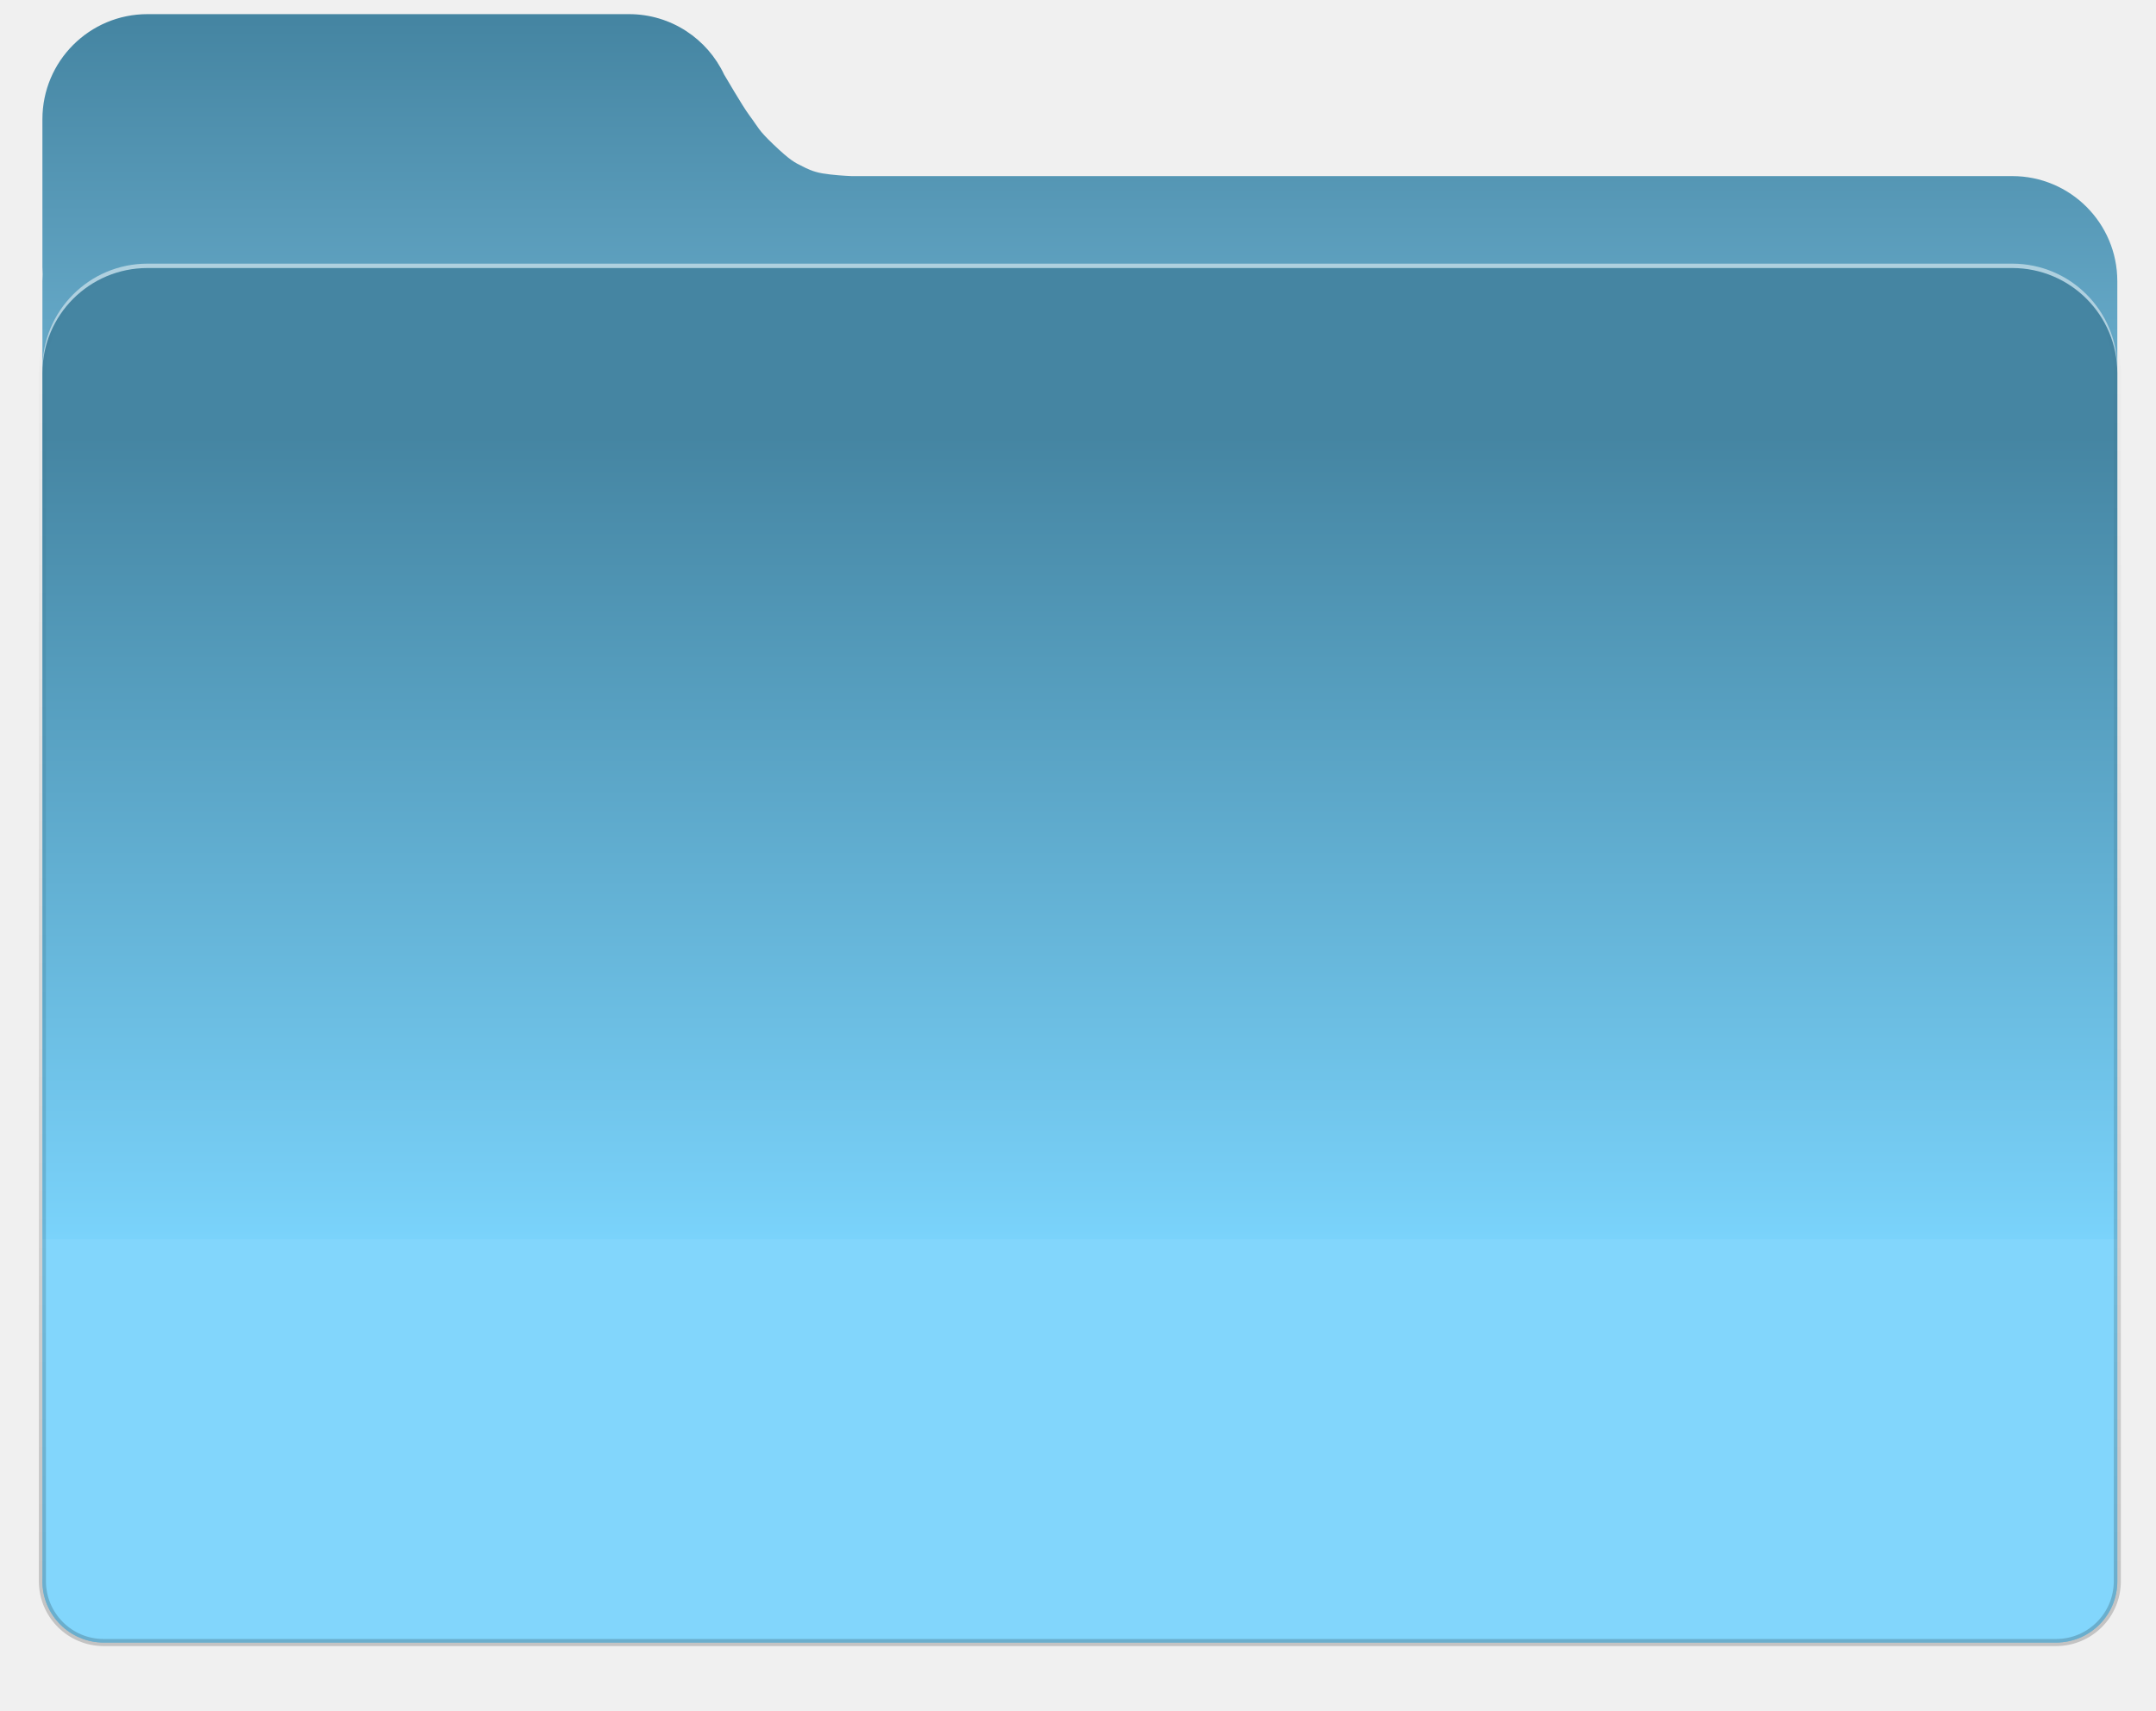
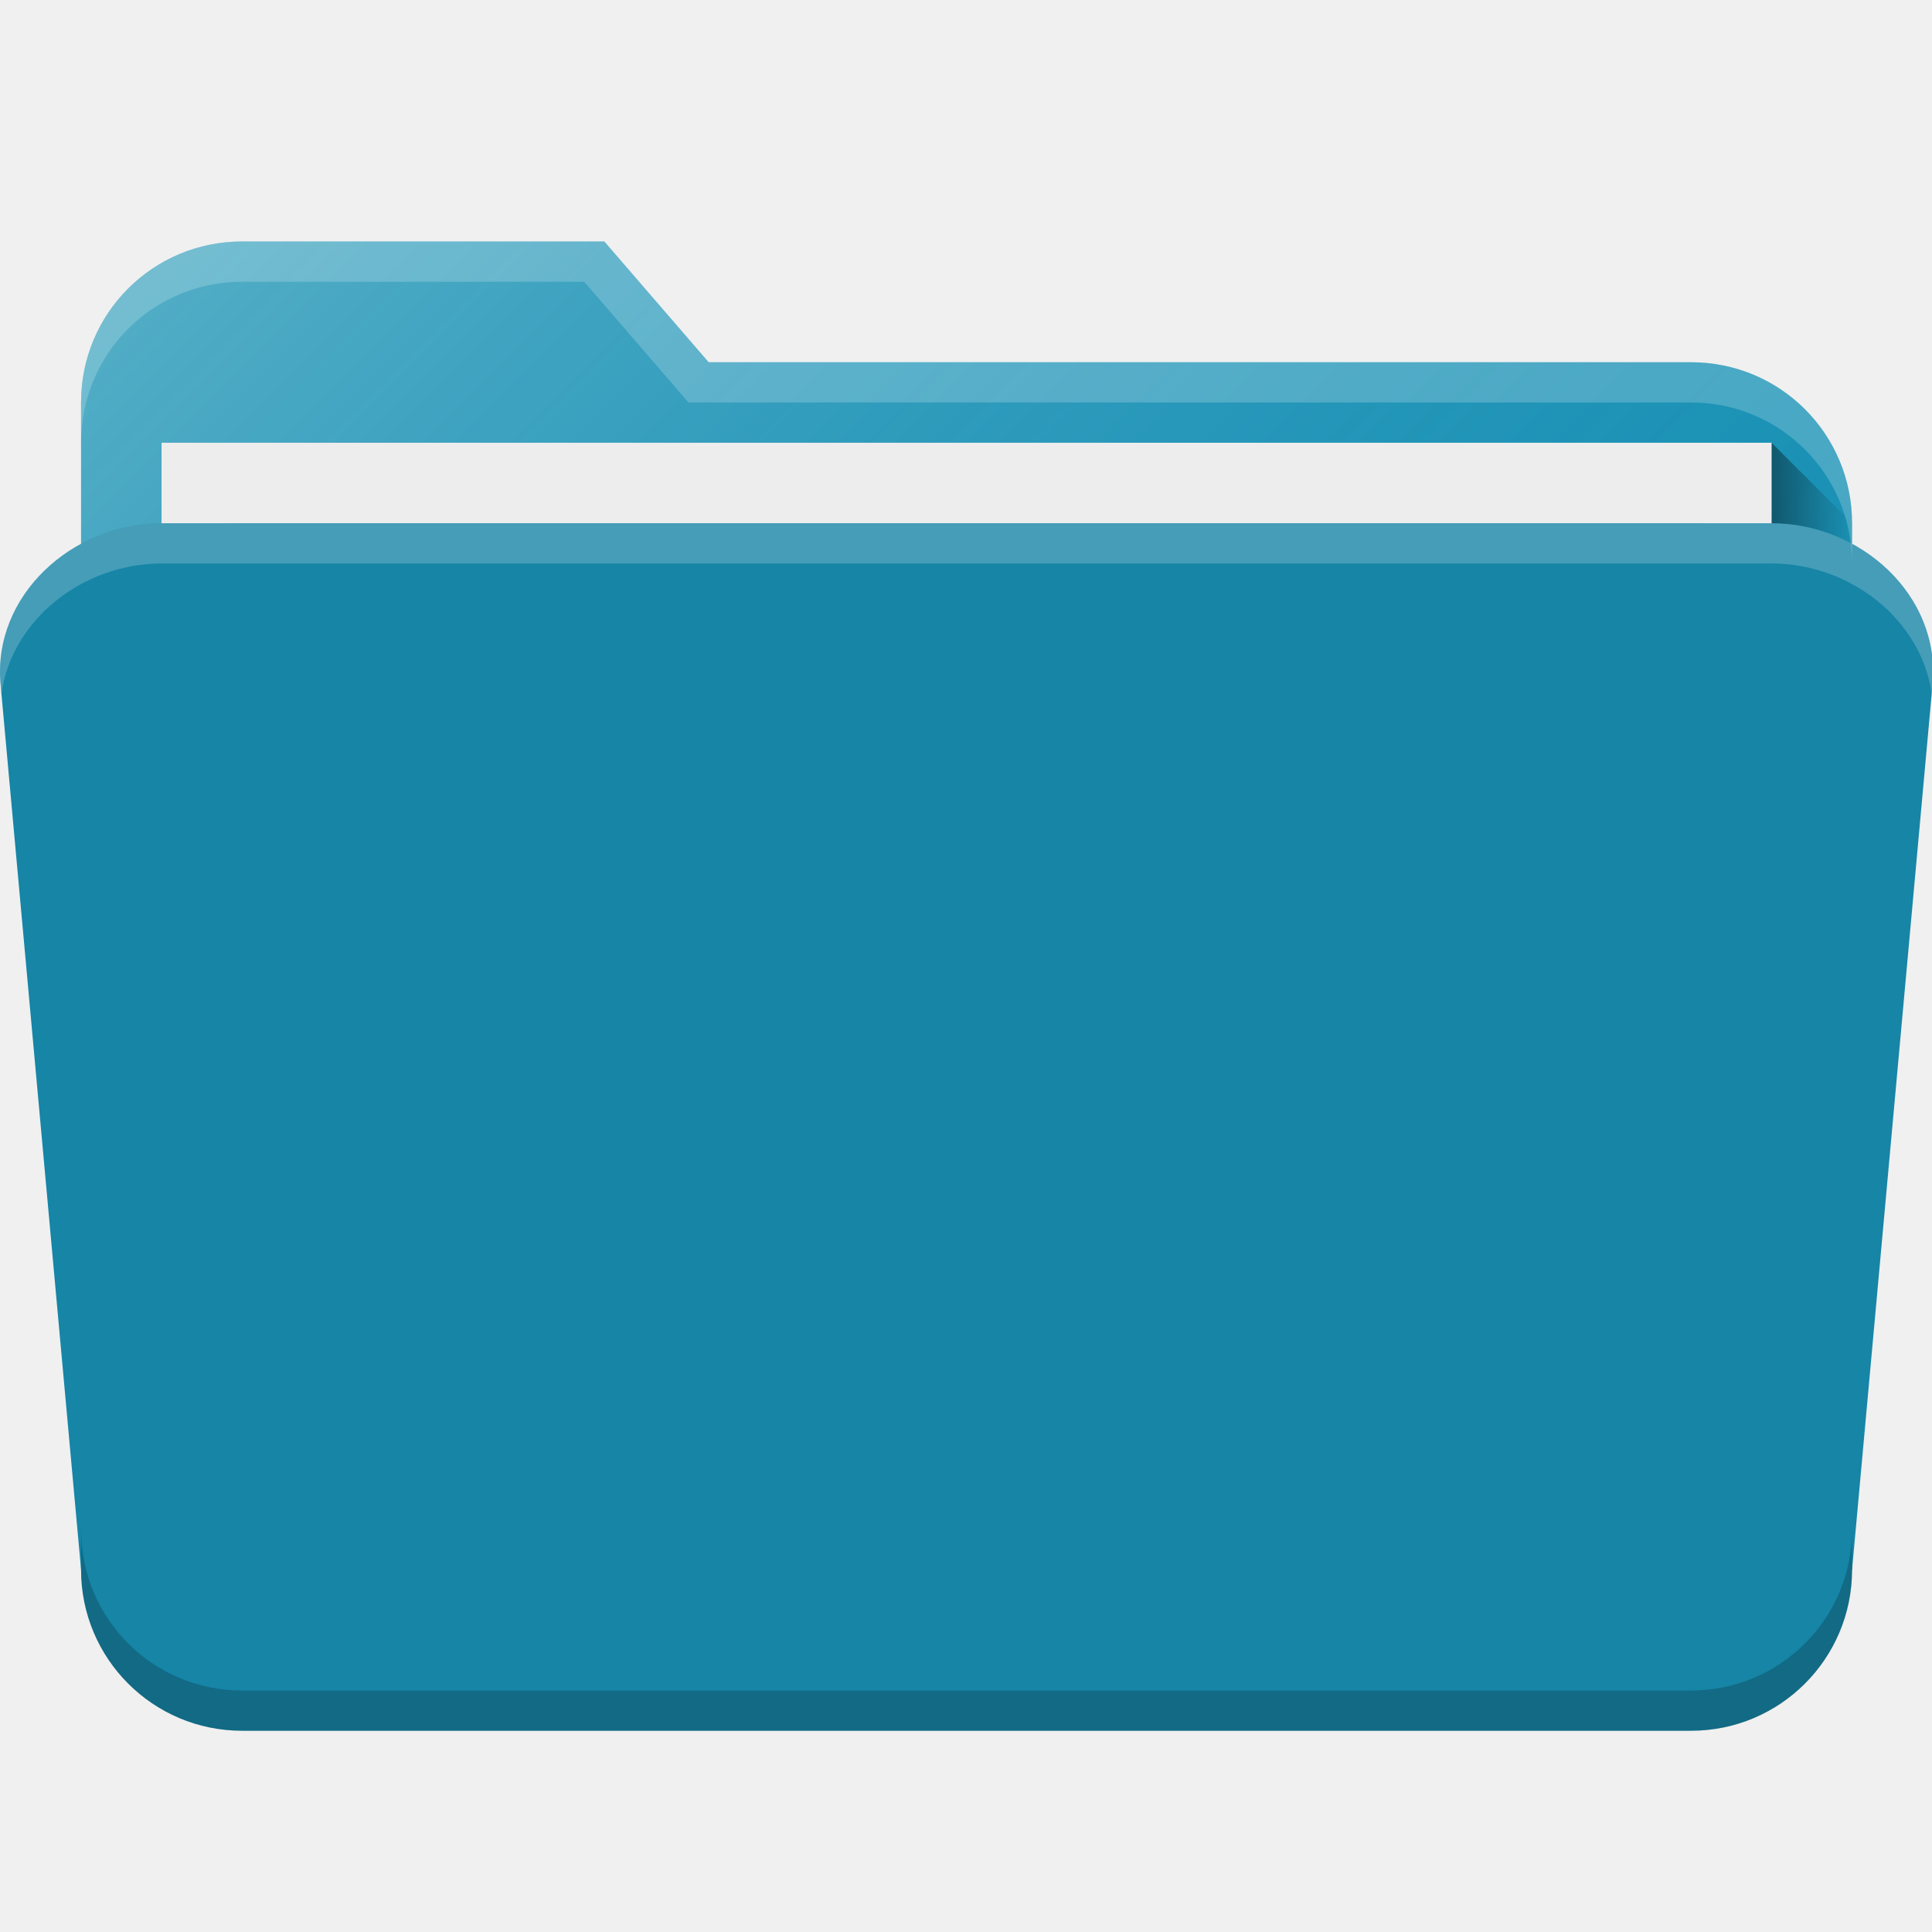
- <svg xmlns="http://www.w3.org/2000/svg" width="305px" height="242px" viewBox="0 0 305 242" version="1.1">
-   <defs>
-     <linearGradient x1="50%" y1="0%" x2="50%" y2="50%" id="linearGradient-1">
-       <stop stop-color="#4585A2" offset="0%" />
-       <stop stop-color="#95DDFF" offset="100%" />
+ <svg xmlns="http://www.w3.org/2000/svg" xmlns:xlink="http://www.w3.org/1999/xlink" width="48" height="48" viewBox="0 0 48 48" id="svg4162" version="1.1">
+   <defs id="defs4164">
+     <linearGradient gradientUnits="userSpaceOnUse" y2="1016.362" x2="46" y1="1016.362" x1="44" id="linearGradient4214" xlink:href="#linearGradient4200" gradientTransform="matrix(0.999417,0,0,1,0.01400187,1.000097)" />
+     <linearGradient id="linearGradient4200">
+       <stop style="stop-color:#000000;stop-opacity:0.4" offset="0" id="stop4202" />
+       <stop style="stop-color:#000000;stop-opacity:0;" offset="1" id="stop4204" />
    </linearGradient>
-     <linearGradient x1="50%" y1="12.325%" x2="50%" y2="70.608%" id="linearGradient-2">
-       <stop stop-color="#4585A2" offset="0%" />
-       <stop stop-color="#7AD3FB" offset="100%" />
-       <stop stop-color="#82D6FC" offset="100%" />
+     <linearGradient gradientTransform="matrix(0.9994095,0,0,1,0.00118187,1004.362)" gradientUnits="userSpaceOnUse" y2="38" x2="34" y1="7" x1="3" id="linearGradient4211" xlink:href="#linearGradient4165" />
+     <linearGradient id="linearGradient4165">
+       <stop id="stop4167" offset="0" style="stop-color:#ffffff;stop-opacity:0.25" />
+       <stop id="stop4169" offset="1" style="stop-color:#177ed5;stop-opacity:0;" />
    </linearGradient>
-     <linearGradient x1="50%" y1="0%" x2="50%" y2="100%" id="linearGradient-3">
-       <stop stop-color="#000000" stop-opacity="0" offset="0%" />
-       <stop stop-color="#000000" stop-opacity="0.19" offset="100%" />
-     </linearGradient>
+     <linearGradient gradientTransform="translate(0.01400992,0.9999674)" xlink:href="#linearGradient4200" id="linearGradient4214-3" x1="44" y1="1016.362" x2="46" y2="1016.362" gradientUnits="userSpaceOnUse" />
+     <linearGradient xlink:href="#linearGradient4165" id="linearGradient4211-6" x1="3" y1="7" x2="34" y2="38" gradientUnits="userSpaceOnUse" gradientTransform="translate(0.01400992,1005.362)" />
  </defs>
-   <g id="Page-1" stroke="none" stroke-width="1" fill="none" fill-rule="evenodd">
-     <g id="cleaner-blue-2" transform="translate(6, 2)">
-       <path d="M278.669,22.912 C286.871,22.912 293.527,29.569 293.527,37.78 L293.527,129.114 L293.527,221.69 C293.527,226.478 289.647,230.363 284.862,230.363 L8.665,230.363 C3.886,230.363 0,226.48 0,221.69 L0,129.114 L0,37.78 C0,37.45 0.011,37.122 0.032,36.798 C0.011,36.473 0,36.146 0,35.816 L0,14.863 C0,6.651 6.653,0 14.86,0 L82.982,0 C88.944,0 94.082,3.508 96.45,8.571 C96.455,8.53 98.959,12.918 100.06,14.389 C101.319,16.071 101.212,16.334 103.413,18.434 C105.84,20.75 106.436,20.996 107.553,21.549 C108.004,21.772 108.914,22.286 110.357,22.528 C111.774,22.766 113.476,22.87 114.46,22.912 L278.669,22.912 Z" id="back" fill="url(#linearGradient-1)" />
-       <path d="M0,121.063 L0,50.165 C0,41.947 6.652,35.298 14.858,35.298 L278.669,35.298 C286.871,35.298 293.527,41.954 293.527,50.165 L293.527,121.063 L293.527,220.453 C293.527,225.248 289.647,229.124 284.862,229.124 L8.665,229.124 C3.886,229.124 0,225.242 0,220.453 L0,121.063 L0,121.063 Z" id="top" opacity="0.5" fill="#FFFFFF" />
-       <path d="M0,50.78 C0,42.566 6.652,35.917 14.858,35.917 L278.669,35.917 C286.871,35.917 293.527,42.571 293.527,50.78 L293.527,121.969 L293.527,221.689 C293.527,226.483 289.647,230.363 284.862,230.363 L8.665,230.363 C3.886,230.363 0,226.48 0,221.689 L0,121.969 L0,50.78 Z" id="light-line" stroke="url(#linearGradient-3)" fill="url(#linearGradient-2)" />
-     </g>
+   <g id="layer1" transform="translate(0,-1004.362)">
+     <path style="fill:#1791b2;fill-opacity:1;stroke:none;stroke-width:2.276;stroke-linecap:round;stroke-linejoin:round;stroke-miterlimit:4;stroke-dasharray:none;stroke-opacity:1" d="m 6.014,1010.362 c -2.216,0 -4,1.784 -4,4 l 0,1.211 0,0.107 0,1.682 0,19 0,3 0,2.154 c 0,1.022 0.892,1.846 2,1.846 l 2,0 36,0 2,0 c 1.108,0 2,-0.823 2,-1.846 l 0,-2.154 0,-21 0,-1 c 0,-2.216 -1.784,-4 -4,-4 l -24.408,0 -2.592,-3 -7,0 -1,0 -1,0 z" id="rect4197-0" />
+     <path id="path4203-3" d="m 6.014,1010.362 c -2.216,0 -4,1.784 -4,4 l 0,1.211 0,0.107 0,1.682 0,19 0,3 0,2.154 c 0,1.022 0.892,1.846 2,1.846 l 2,0 36,0 2,0 c 1.108,0 2,-0.823 2,-1.846 l 0,-2.154 0,-21 0,-1 c 0,-2.216 -1.784,-4 -4,-4 l -24.408,0 -2.592,-3 -7,0 -1,0 -1,0 z" style="fill:url(#linearGradient4211-6);fill-opacity:1;stroke:none;stroke-width:2.276;stroke-linecap:round;stroke-linejoin:round;stroke-miterlimit:4;stroke-dasharray:none;stroke-opacity:1" />
+     <path style="fill:url(#linearGradient4214-3);fill-opacity:1;fill-rule:evenodd;stroke:none;stroke-width:1px;stroke-linecap:butt;stroke-linejoin:miter;stroke-opacity:1" d="m 44.014,1015.362 2,2 0,4 -2,0 0,-6" id="path4206-3" />
+     <rect style="fill:#ededed;fill-opacity:1;stroke:none;stroke-width:2.276;stroke-linecap:round;stroke-linejoin:round;stroke-miterlimit:4;stroke-dasharray:none;stroke-opacity:1" id="rect4277-7" width="40" height="30" x="4.014" y="1015.362" rx="0" ry="0" />
+     <rect ry="4" rx="4" y="1017.362" x="2.014" height="30" width="44" id="rect4183-3" style="fill:#1685a6;fill-opacity:1;stroke:none;stroke-width:2.276;stroke-linecap:round;stroke-linejoin:round;stroke-miterlimit:4;stroke-dasharray:none;stroke-opacity:1" />
+     <path style="fill:#1685a6;fill-opacity:1;stroke:none;stroke-width:2.276;stroke-linecap:round;stroke-linejoin:round;stroke-miterlimit:4;stroke-dasharray:none;stroke-opacity:1" d="m 4.014,1017.362 c -2.216,0 -4.201,1.793 -4,4 l 2,22 44,0 2,-22 c 0.201,-2.207 -1.784,-4 -4,-4 z" id="rect4213-1" />
+     <path style="fill:#ffffff;fill-opacity:0.2;stroke:none;stroke-width:2.276;stroke-linecap:round;stroke-linejoin:round;stroke-miterlimit:4;stroke-dasharray:none;stroke-opacity:1" d="m 6.014,1010.362 c -2.216,0 -4,1.784 -4,4 l 0,1 c 0,-2.216 1.784,-4 4,-4 l 1,0 1,0 6.5,0 2.592,3 24.908,0 c 2.216,0 4,1.784 4,4 l 0,-1 c 0,-2.216 -1.784,-4 -4,-4 l -24.408,0 -2.592,-3 -7,0 -1,0 z" id="path4189" />
+     <path style="fill:#ffffff;fill-opacity:0.2;stroke:none;stroke-width:2.276;stroke-linecap:round;stroke-linejoin:round;stroke-miterlimit:4;stroke-dasharray:none;stroke-opacity:1" d="m 4.014,1017.362 c -2.216,0 -4.201,1.793 -4,4 l 0.021,0.242 c 0.253,-1.844 2.023,-3.242 3.979,-3.242 l 40,0 c 1.955,0 3.725,1.398 3.979,3.242 l 0.021,-0.242 c 0.201,-2.207 -1.784,-4 -4,-4 l -40,0 z" id="path4197" />
+     <path style="fill:#000000;fill-opacity:0.2;stroke:none;stroke-width:2.276;stroke-linecap:round;stroke-linejoin:round;stroke-miterlimit:4;stroke-dasharray:none;stroke-opacity:1" d="m 2.014,1042.362 0,1 c 0,2.216 1.784,4 4,4 l 36,0 c 2.216,0 4,-1.784 4,-4 l 0,-1 c 0,2.216 -1.784,4 -4,4 l -36,0 c -2.216,0 -4,-1.784 -4,-4 z" id="rect4202" />
  </g>
</svg>
